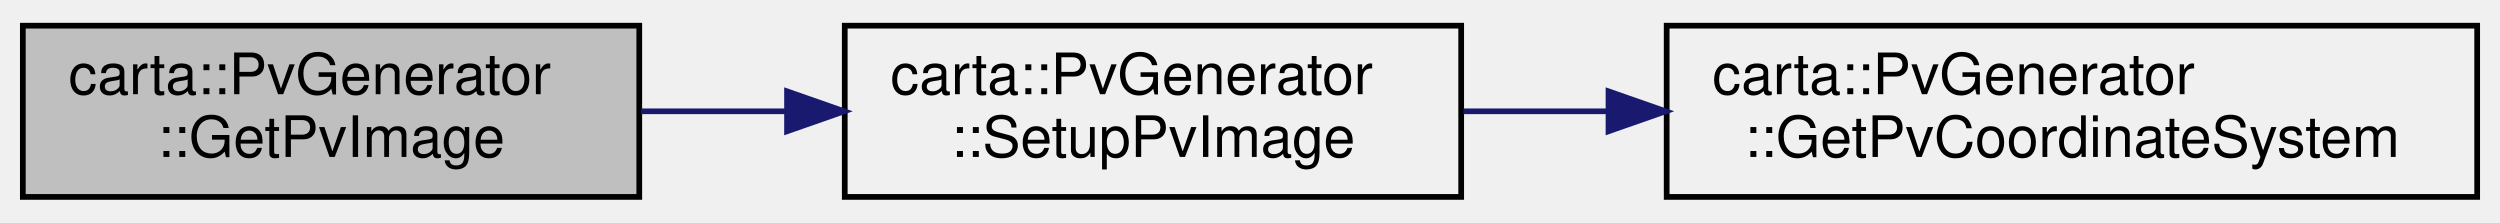
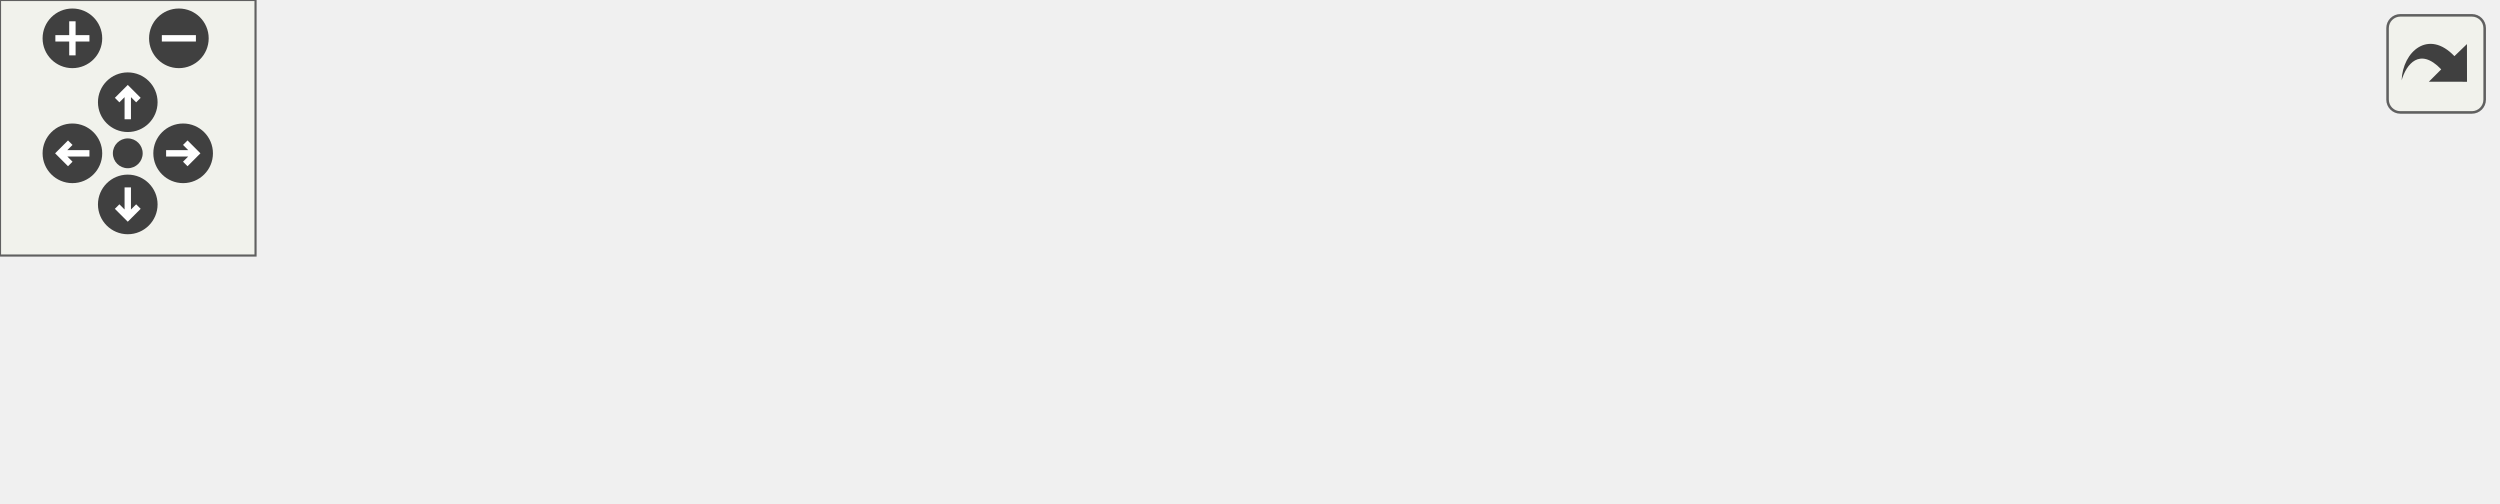
- <svg xmlns="http://www.w3.org/2000/svg" xmlns:xlink="http://www.w3.org/1999/xlink" width="438pt" height="39pt" viewBox="0.00 0.00 438.00 39.00">
-   <g id="graph0" class="graph" transform="scale(1 1) rotate(0) translate(4 35)">
-     <g id="node1" class="node">
-       <g id="a_node1">
-         <a xlink:title=" ">
-           <polygon fill="#bfbfbf" stroke="black" points="0,-0.5 0,-30.5 108,-30.5 108,-0.5 0,-0.5" />
-           <text text-anchor="start" x="8" y="-18.5" font-family="Helvetica,sans-Serif" font-size="10.00">carta::PvGenerator</text>
-           <text text-anchor="middle" x="54" y="-7.5" font-family="Helvetica,sans-Serif" font-size="10.00">::GetPvImage</text>
-         </a>
+ <svg xmlns="http://www.w3.org/2000/svg" xmlns:xlink="http://www.w3.org/1999/xlink" id="main" version="1.1" xml:space="preserve">
+   <style type="text/css">
+ .edge:hover path { stroke: red; }
+ .edge:hover polygon { stroke: red; fill: red; }
+ </style>
+   <defs>
+     <circle id="rim" cx="0" cy="0" r="7" />
+     <circle id="rim2" cx="0" cy="0" r="3.5" />
+     <g id="zoomPlus">
+       <use xlink:href="#rim" fill="#404040">
+         <set attributeName="fill" to="#808080" begin="zoomplus.mouseover" end="zoomplus.mouseout" />
+       </use>
+       <path d="M-4,0h8M0,-4v8" fill="none" stroke="white" stroke-width="1.5" pointer-events="none" />
+     </g>
+     <g id="zoomMin">
+       <use xlink:href="#rim" fill="#404040">
+         <set attributeName="fill" to="#808080" begin="zoomminus.mouseover" end="zoomminus.mouseout" />
+       </use>
+       <path d="M-4,0h8" fill="none" stroke="white" stroke-width="1.5" pointer-events="none" />
+     </g>
+     <g id="dirArrow">
+       <path fill="none" stroke="white" stroke-width="1.5" d="M0,-3.0v7 M-2.5,-0.5L0,-3.0L2.5,-0.5" />
+     </g>
+     <g id="resetDef">
+       <use xlink:href="#rim2" fill="#404040">
+         <set attributeName="fill" to="#808080" begin="reset.mouseover" end="reset.mouseout" />
+       </use>
+     </g>
+   </defs>
+   <svg id="graph" class="graph">
+     <g id="viewport">
+       <g id="node1" class="node">
+         <g id="a_node1">
+           <a xlink:title=" ">
+             <polygon fill="#bfbfbf" stroke="black" points="0,-14 0,-44 108,-44 108,-14 0,-14" />
+             <text text-anchor="start" x="8" y="-32" font-family="Helvetica,sans-Serif" font-size="10.00">carta::PvGenerator</text>
+             <text text-anchor="middle" x="54" y="-21" font-family="Helvetica,sans-Serif" font-size="10.00">::GetPvImage</text>
+           </a>
+         </g>
+       </g>
+       <g id="node2" class="node">
+         <g id="a_node2">
+           <a xlink:href="classcarta_1_1PvGenerator.html#a5ee0b9e3920422d9ef9652262fddac84" target="_top" xlink:title=" ">
+             <polygon fill="none" stroke="black" points="144,-14 144,-44 252,-44 252,-14 144,-14" />
+             <text text-anchor="start" x="152" y="-32" font-family="Helvetica,sans-Serif" font-size="10.00">carta::PvGenerator</text>
+             <text text-anchor="middle" x="198" y="-21" font-family="Helvetica,sans-Serif" font-size="10.00">::SetupPvImage</text>
+           </a>
+         </g>
+       </g>
+       <g id="edge1" class="edge">
+         <path fill="none" stroke="midnightblue" d="M108.28,-29C116.56,-29 125.18,-29 133.66,-29" />
+         <polygon fill="midnightblue" stroke="midnightblue" points="133.89,-32.5 143.89,-29 133.89,-25.5 133.89,-32.5" />
+       </g>
+       <g id="node3" class="node">
+         <g id="a_node3">
+           <a xlink:href="classcarta_1_1PvGenerator.html#a5a390c35d2e0f5fd1f8051fd2704f70d" target="_top" xlink:title=" ">
+             <polygon fill="none" stroke="black" points="288,-14 288,-44 430,-44 430,-14 288,-14" />
+             <text text-anchor="start" x="296" y="-32" font-family="Helvetica,sans-Serif" font-size="10.00">carta::PvGenerator</text>
+             <text text-anchor="middle" x="359" y="-21" font-family="Helvetica,sans-Serif" font-size="10.00">::GetPvCoordinateSystem</text>
+           </a>
+         </g>
+       </g>
+       <g id="edge2" class="edge">
+         <path fill="none" stroke="midnightblue" d="M252.39,-29C260.56,-29 269.14,-29 277.74,-29" />
+         <polygon fill="midnightblue" stroke="midnightblue" points="277.81,-32.5 287.81,-29 277.81,-25.5 277.81,-32.5" />
+       </g>
+       <g id="node4" class="node">
+         <g id="a_node4">
+           <a xlink:href="classcarta_1_1Stokes.html#a3fc7f253e7f138dd0a8830668fdd874e" target="_top" xlink:title=" ">
+             <polygon fill="none" stroke="black" points="474.5,-38.5 474.5,-57.5 577.5,-57.5 577.5,-38.5 474.5,-38.5" />
+             <text text-anchor="middle" x="526" y="-45.5" font-family="Helvetica,sans-Serif" font-size="10.00">carta::Stokes::Get</text>
+           </a>
+         </g>
+       </g>
+       <g id="edge3" class="edge">
+         <path fill="none" stroke="midnightblue" d="M430.45,-37.11C441.6,-38.4 453.06,-39.72 463.97,-40.97" />
+         <polygon fill="midnightblue" stroke="midnightblue" points="463.9,-44.49 474.24,-42.15 464.71,-37.53 463.9,-44.49" />
+       </g>
+       <g id="node5" class="node">
+         <g id="a_node5">
+           <a xlink:href="classcarta_1_1Stokes.html#a0a8cd7a357c54b544604b6a7943eb523" target="_top" xlink:title=" ">
+             <polygon fill="none" stroke="black" points="466,-0.5 466,-19.5 586,-19.5 586,-0.5 466,-0.5" />
+             <text text-anchor="middle" x="526" y="-7.5" font-family="Helvetica,sans-Serif" font-size="10.00">carta::Stokes::ToCasa</text>
+           </a>
+         </g>
+       </g>
+       <g id="edge4" class="edge">
+         <path fill="none" stroke="midnightblue" d="M430.45,-20.89C438.86,-19.92 447.44,-18.93 455.83,-17.97" />
+         <polygon fill="midnightblue" stroke="midnightblue" points="456.41,-21.42 465.94,-16.8 455.61,-14.47 456.41,-21.42" />
      </g>
    </g>
-     <g id="node2" class="node">
-       <g id="a_node2">
-         <a xlink:href="classcarta_1_1PvGenerator.html#a5ee0b9e3920422d9ef9652262fddac84" target="_top" xlink:title=" ">
-           <polygon fill="none" stroke="black" points="144,-0.5 144,-30.5 252,-30.5 252,-0.5 144,-0.5" />
-           <text text-anchor="start" x="152" y="-18.5" font-family="Helvetica,sans-Serif" font-size="10.00">carta::PvGenerator</text>
-           <text text-anchor="middle" x="198" y="-7.5" font-family="Helvetica,sans-Serif" font-size="10.00">::SetupPvImage</text>
-         </a>
-       </g>
+   </svg>
+   <g id="navigator" transform="translate(0 0)" fill="#404254">
+     <rect fill="#f2f5e9" fill-opacity="0.5" stroke="#606060" stroke-width=".5" x="0" y="0" width="60" height="60" />
+     <use id="zoomplus" xlink:href="#zoomPlus" x="17" y="9" />
+     <use id="zoomminus" xlink:href="#zoomMin" x="42" y="9" />
+     <use id="reset" xlink:href="#resetDef" x="30" y="36" />
+     <g id="arrowUp" xlink:href="#dirArrow" transform="translate(30 24)">
+       <use xlink:href="#rim" fill="#404040">
+         <set attributeName="fill" to="#808080" begin="arrowUp.mouseover" end="arrowUp.mouseout" />
+       </use>
+       <path fill="none" stroke="white" stroke-width="1.5" d="M0,-3.0v7 M-2.5,-0.5L0,-3.0L2.5,-0.5" />
    </g>
-     <g id="edge1" class="edge">
-       <path fill="none" stroke="midnightblue" d="M108.28,-15.5C116.56,-15.5 125.18,-15.5 133.66,-15.5" />
-       <polygon fill="midnightblue" stroke="midnightblue" points="133.89,-19 143.89,-15.5 133.89,-12 133.89,-19" />
+     <g id="arrowRight" xlink:href="#dirArrow" transform="rotate(90) translate(36 -43)">
+       <use xlink:href="#rim" fill="#404040">
+         <set attributeName="fill" to="#808080" begin="arrowRight.mouseover" end="arrowRight.mouseout" />
+       </use>
+       <path fill="none" stroke="white" stroke-width="1.5" d="M0,-3.0v7 M-2.5,-0.5L0,-3.0L2.5,-0.5" />
    </g>
-     <g id="node3" class="node">
-       <g id="a_node3">
-         <a xlink:href="classcarta_1_1PvGenerator.html#a5a390c35d2e0f5fd1f8051fd2704f70d" target="_top" xlink:title=" ">
-           <polygon fill="none" stroke="black" points="288,-0.5 288,-30.5 430,-30.5 430,-0.5 288,-0.5" />
-           <text text-anchor="start" x="296" y="-18.5" font-family="Helvetica,sans-Serif" font-size="10.00">carta::PvGenerator</text>
-           <text text-anchor="middle" x="359" y="-7.5" font-family="Helvetica,sans-Serif" font-size="10.00">::GetPvCoordinateSystem</text>
-         </a>
-       </g>
+     <g id="arrowDown" xlink:href="#dirArrow" transform="rotate(180) translate(-30 -48)">
+       <use xlink:href="#rim" fill="#404040">
+         <set attributeName="fill" to="#808080" begin="arrowDown.mouseover" end="arrowDown.mouseout" />
+       </use>
+       <path fill="none" stroke="white" stroke-width="1.5" d="M0,-3.0v7 M-2.5,-0.5L0,-3.0L2.5,-0.5" />
    </g>
-     <g id="edge2" class="edge">
-       <path fill="none" stroke="midnightblue" d="M252.39,-15.5C260.56,-15.5 269.14,-15.5 277.74,-15.5" />
-       <polygon fill="midnightblue" stroke="midnightblue" points="277.81,-19 287.81,-15.5 277.81,-12 277.81,-19" />
+     <g id="arrowLeft" xlink:href="#dirArrow" transform="rotate(270) translate(-36 17)">
+       <use xlink:href="#rim" fill="#404040">
+         <set attributeName="fill" to="#808080" begin="arrowLeft.mouseover" end="arrowLeft.mouseout" />
+       </use>
+       <path fill="none" stroke="white" stroke-width="1.5" d="M0,-3.0v7 M-2.5,-0.5L0,-3.0L2.5,-0.5" />
    </g>
  </g>
+   <svg viewBox="0 0 15 15" width="100%" height="30px" preserveAspectRatio="xMaxYMin meet">
+     <g id="arrow_out" transform="scale(0.3 0.3)">
+       <a xlink:href="classcarta_1_1PvGenerator_a1cb7b3ae34f47f2d766f5f22b6ff11a1_cgraph_org.svg" target="_base">
+         <rect id="button" ry="5" rx="5" y="6" x="6" height="38" width="38" fill="#f2f5e9" fill-opacity="0.5" stroke="#606060" stroke-width="1.0" />
+         <path id="arrow" d="M 11.5,31.437 C 11.94,20.098 22.043,11.323 32.159,21.979 L 37.069,17.246 C 37.069,17.246 37.088,32 37.088,32 L 22.16,31.978 C 22.16,31.978 26.998,27.14 26.998,27.14 C 18.529,18.264 13.292,25.23 11.5,31.437 z" style="fill:#404040;" />
+       </a>
+     </g>
+   </svg>
</svg>
